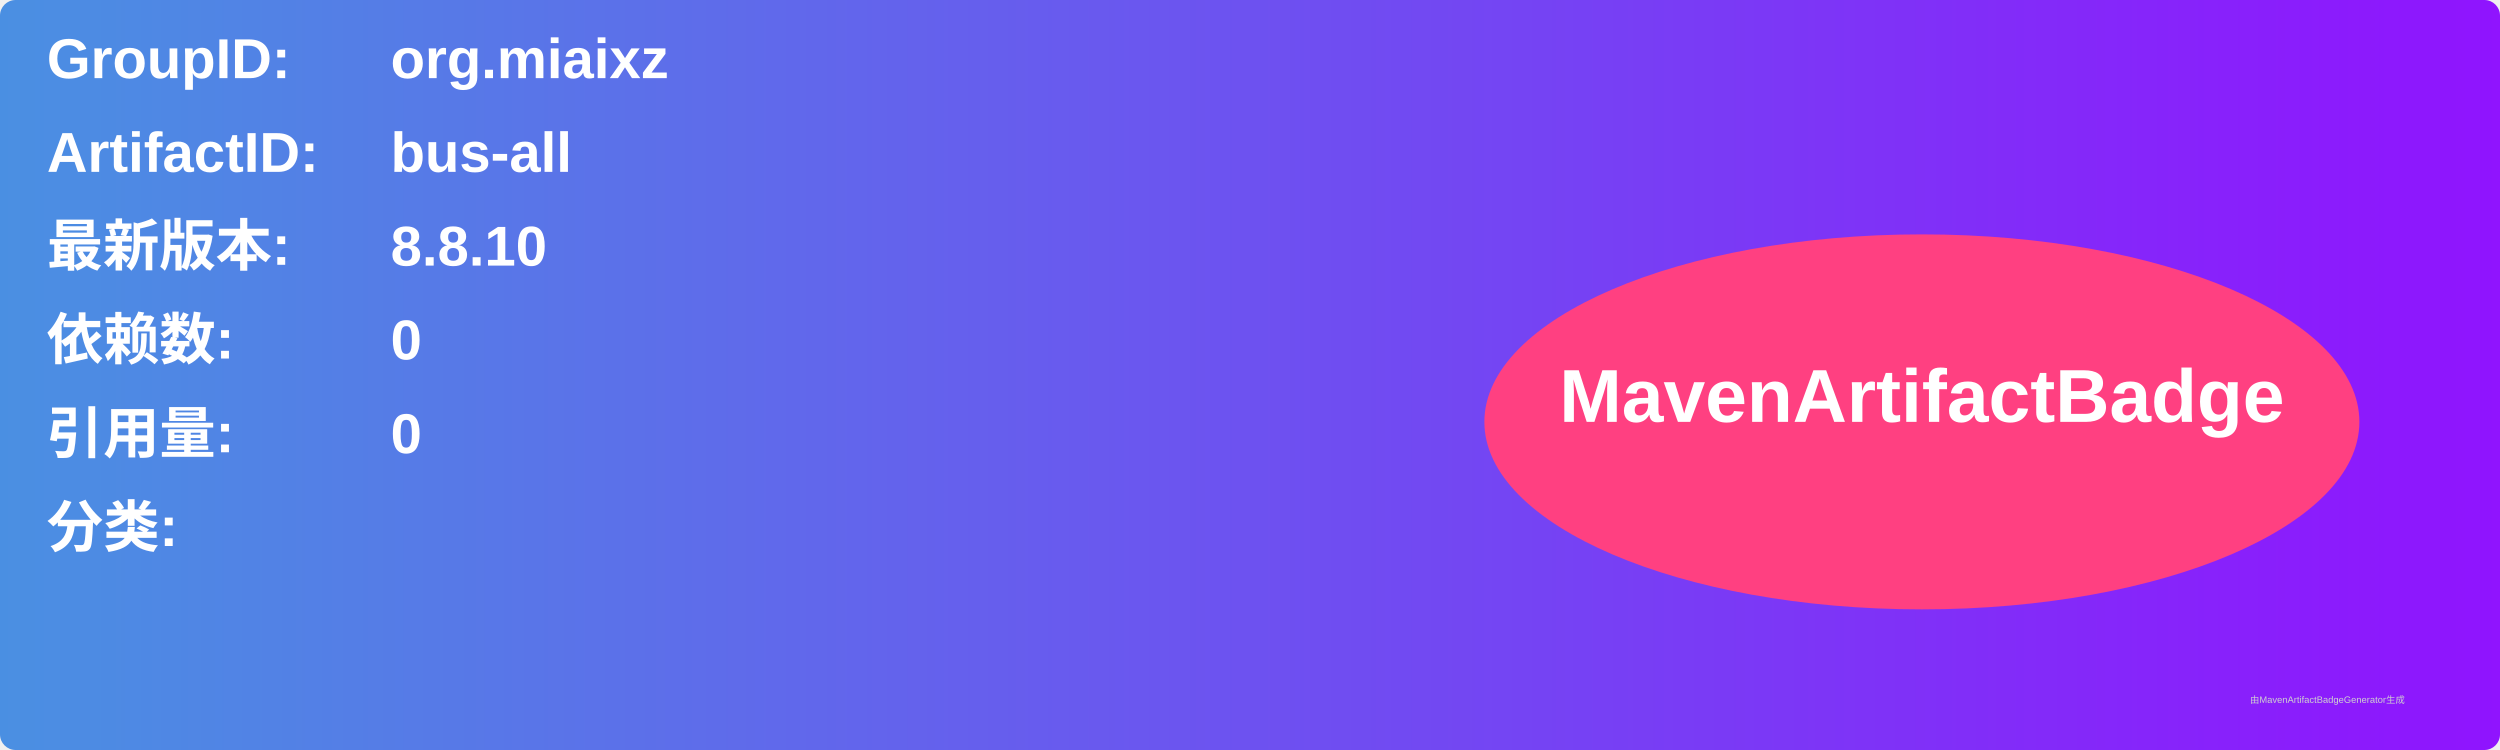
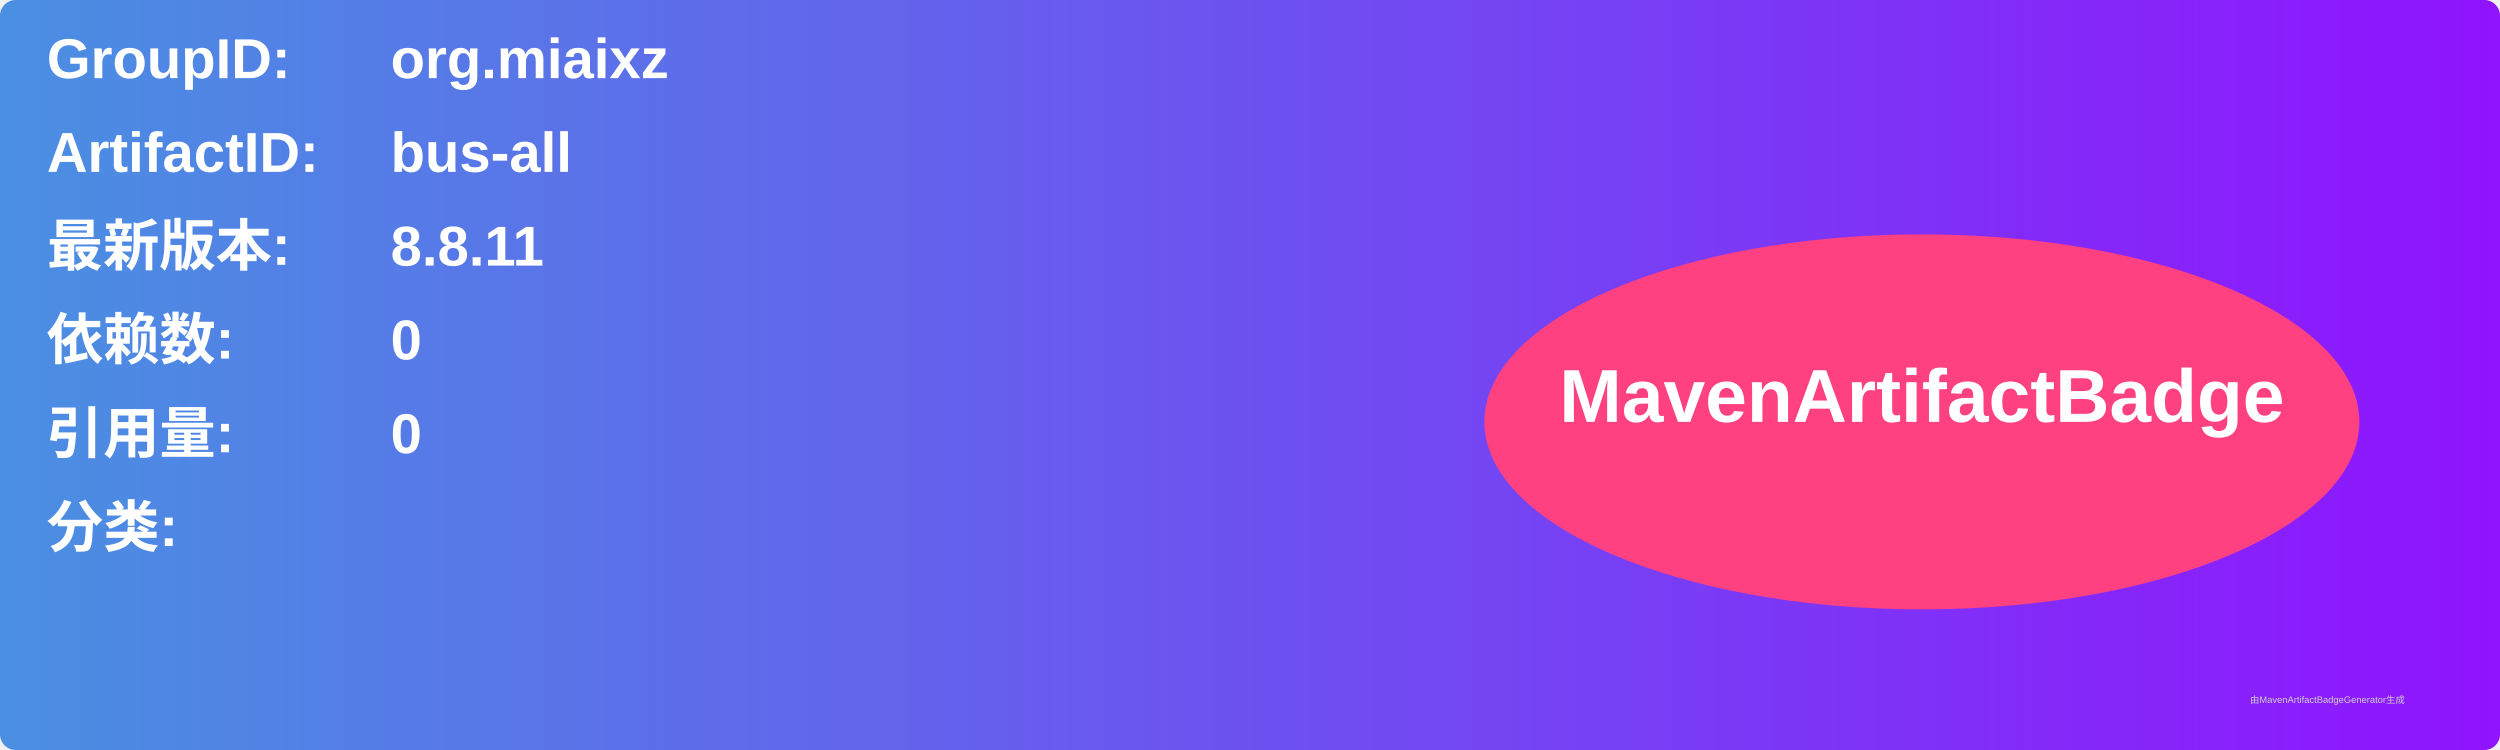
<svg xmlns="http://www.w3.org/2000/svg" width="800" height="240" viewBox="0 0 800 240">
  <linearGradient id="grad" x1="0%" y1="0%" x2="100%" y2="0%">
    <stop offset="0%" stop-color="#4a90e2" />
    <stop offset="100%" stop-color="#9013fe" />
  </linearGradient>
  <rect width="100%" height="100%" rx="5" ry="5" fill="url(#grad)" />
  <g transform="translate(15, 15)">
    <text x="0" y="10" font-family="Arial" font-size="18" fill="white" font-weight="bold" width="260">GroupID:</text>
    <text x="110" y="10" font-family="Arial" font-size="18" fill="white" font-weight="bold" width="460">org.miaixz</text>
    <text x="0" y="40" font-family="Arial" font-size="18" fill="white" font-weight="bold" width="260">ArtifactID:</text>
    <text x="110" y="40" font-family="Arial" font-size="18" fill="white" font-weight="bold" width="460">bus-all</text>
    <text x="0" y="70" font-family="Arial" font-size="18" fill="white" font-weight="bold">最新版本:</text>
    <text x="110" y="70" font-family="Arial" font-size="18" fill="white" font-weight="bold">
-       <tspan font-weight="bold">8.8.10</tspan>
+       <tspan font-weight="bold">8.8.11</tspan>
    </text>
    <text x="0" y="100" font-family="Arial" font-size="18" fill="white" font-weight="bold">依赖数: </text>
    <text x="110" y="100" font-family="Arial" font-size="18" fill="white">
      <tspan font-weight="bold">0</tspan>
    </text>
    <text x="0" y="130" font-family="Arial" font-size="18" fill="white" font-weight="bold">引用量: </text>
    <text x="110" y="130" font-family="Arial" font-size="18" fill="white">
      <tspan font-weight="bold">0</tspan>
    </text>
    <text x="0" y="160" font-family="Arial" font-size="18" fill="white" font-weight="bold">分类:</text>
    <text x="10" y="190" font-family="Arial" font-size="10" fill="white">
      <tspan font-weight="bold" />
    </text>
    <ellipse cx="600" cy="120" rx="140" ry="60" fill="#ff4081" />
    <text x="600" y="120" text-anchor="middle" font-family="Arial" font-size="24" fill="white" font-weight="bold">MavenArtifactBadge</text>
  </g>
  <text x="720" y="225" font-family="Arial" font-size="3" fill="#d0d0d0">由MavenArtifactBadgeGenerator生成</text>
</svg>
